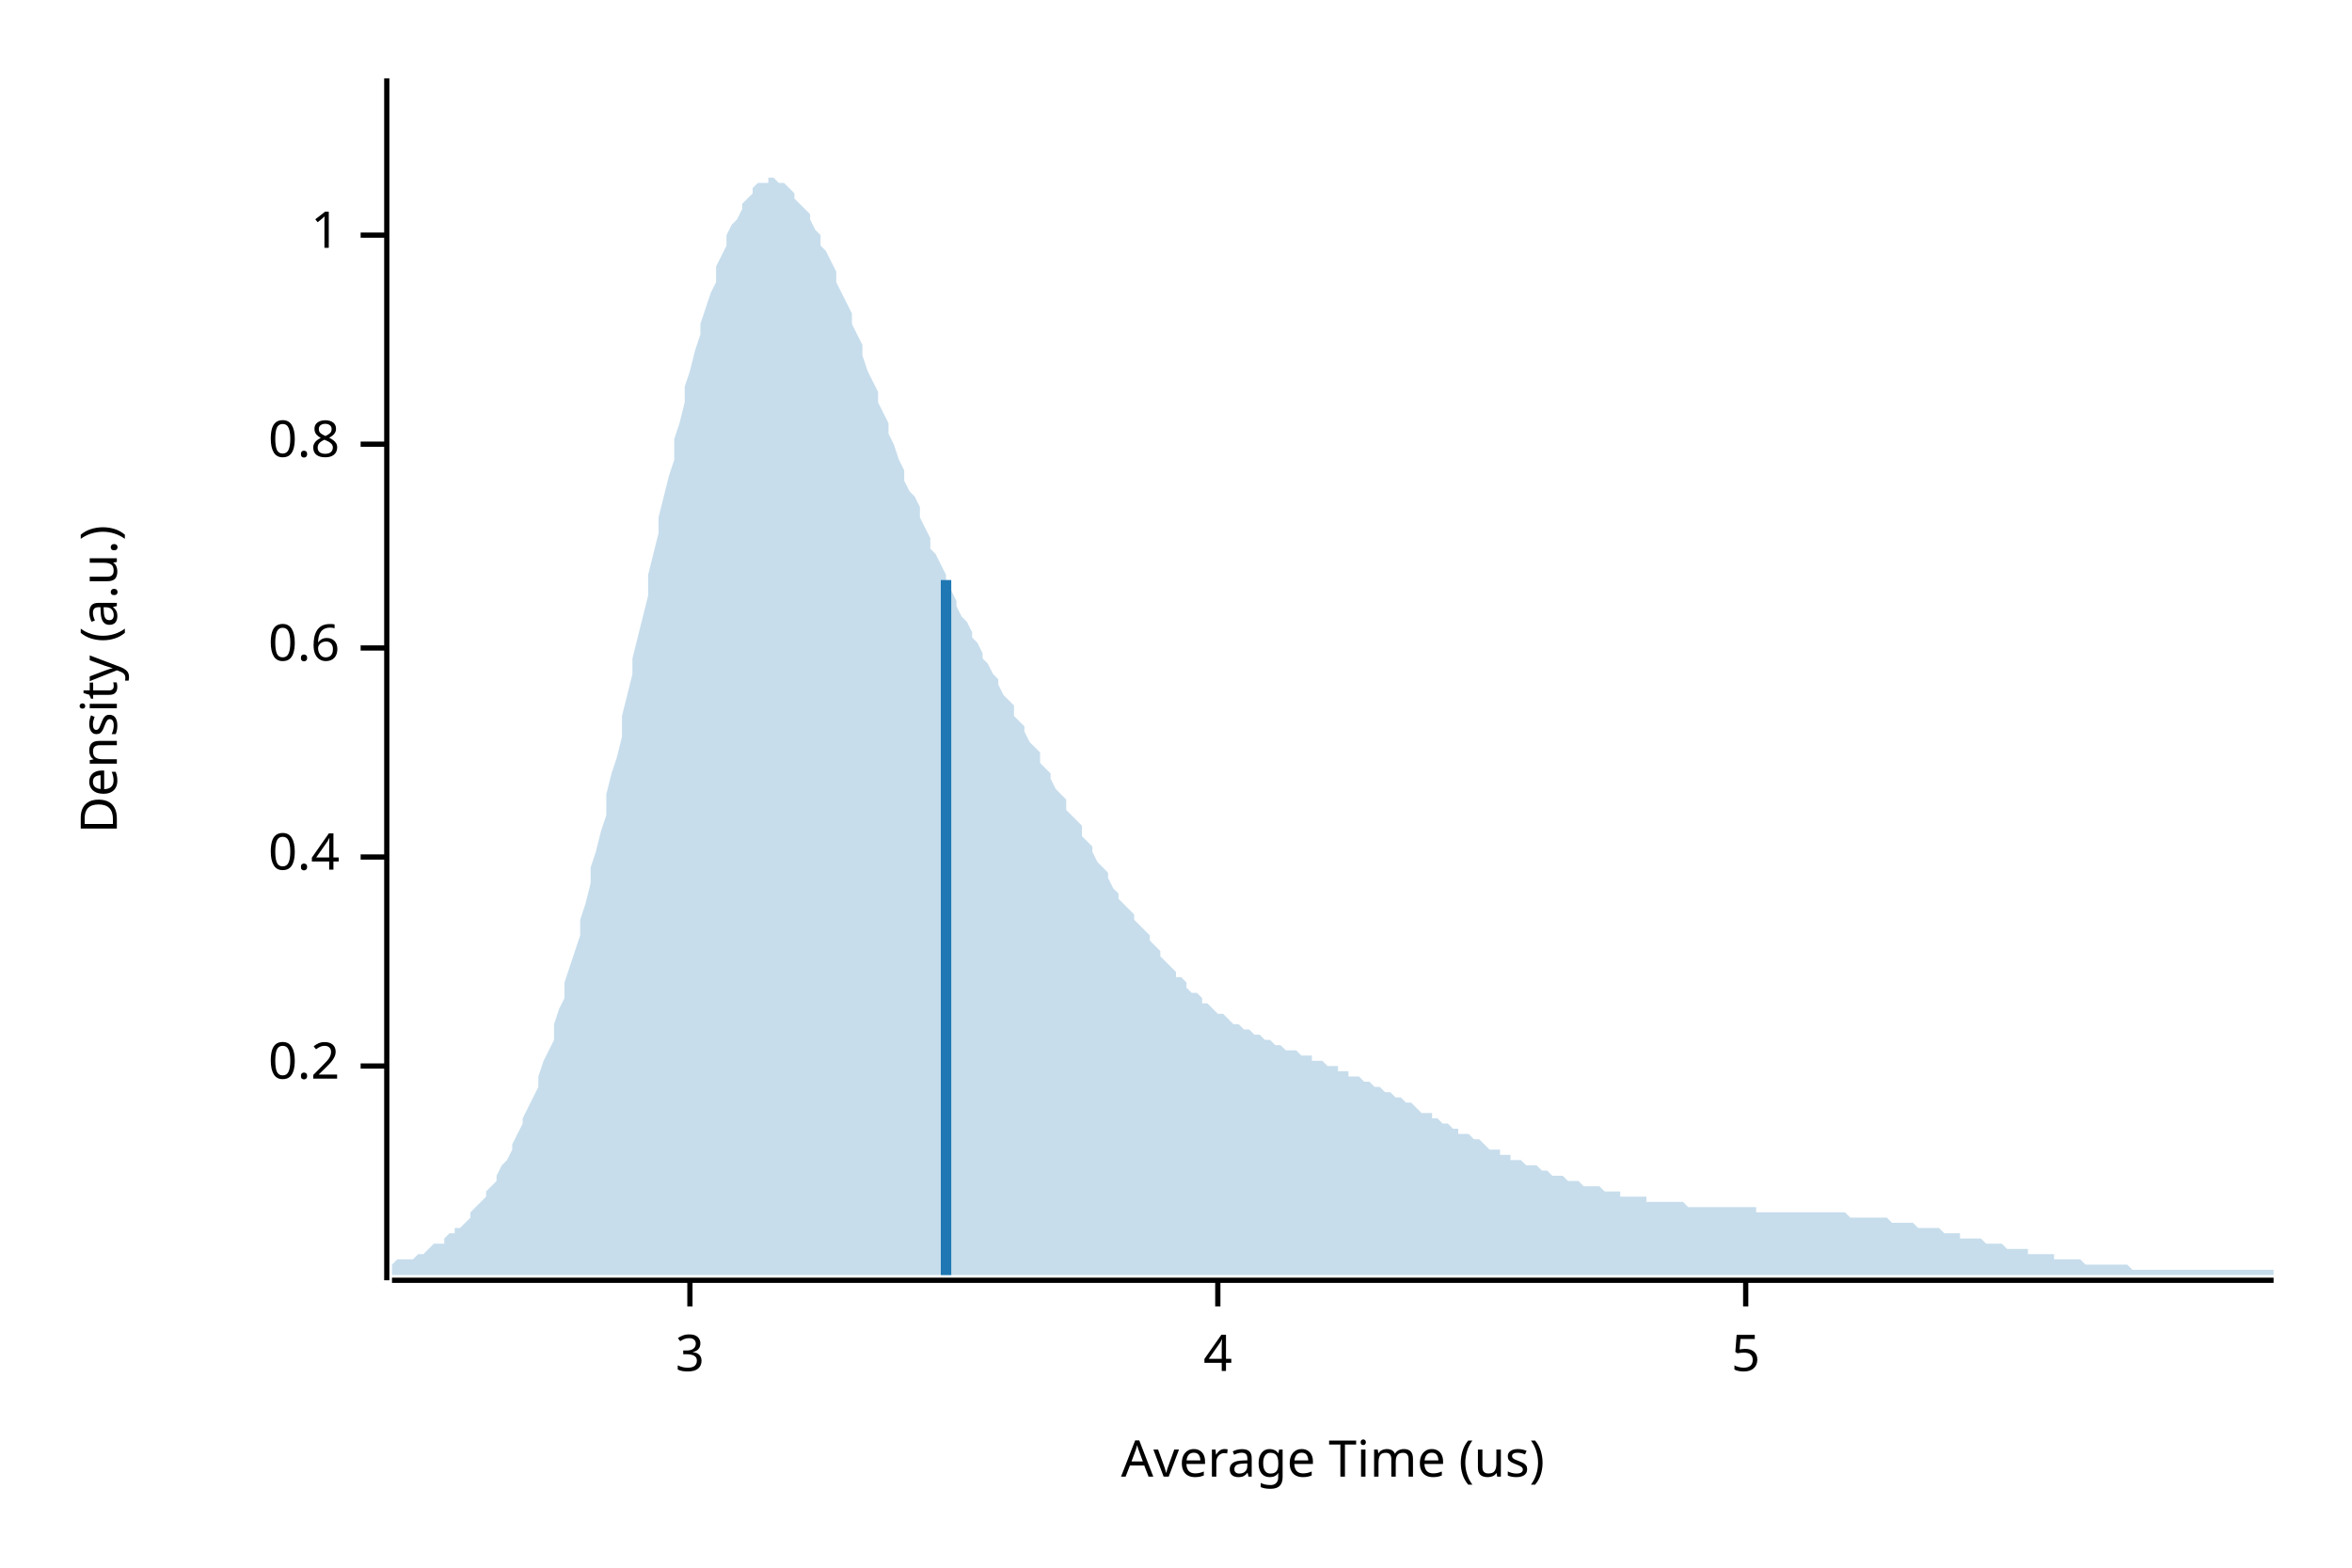
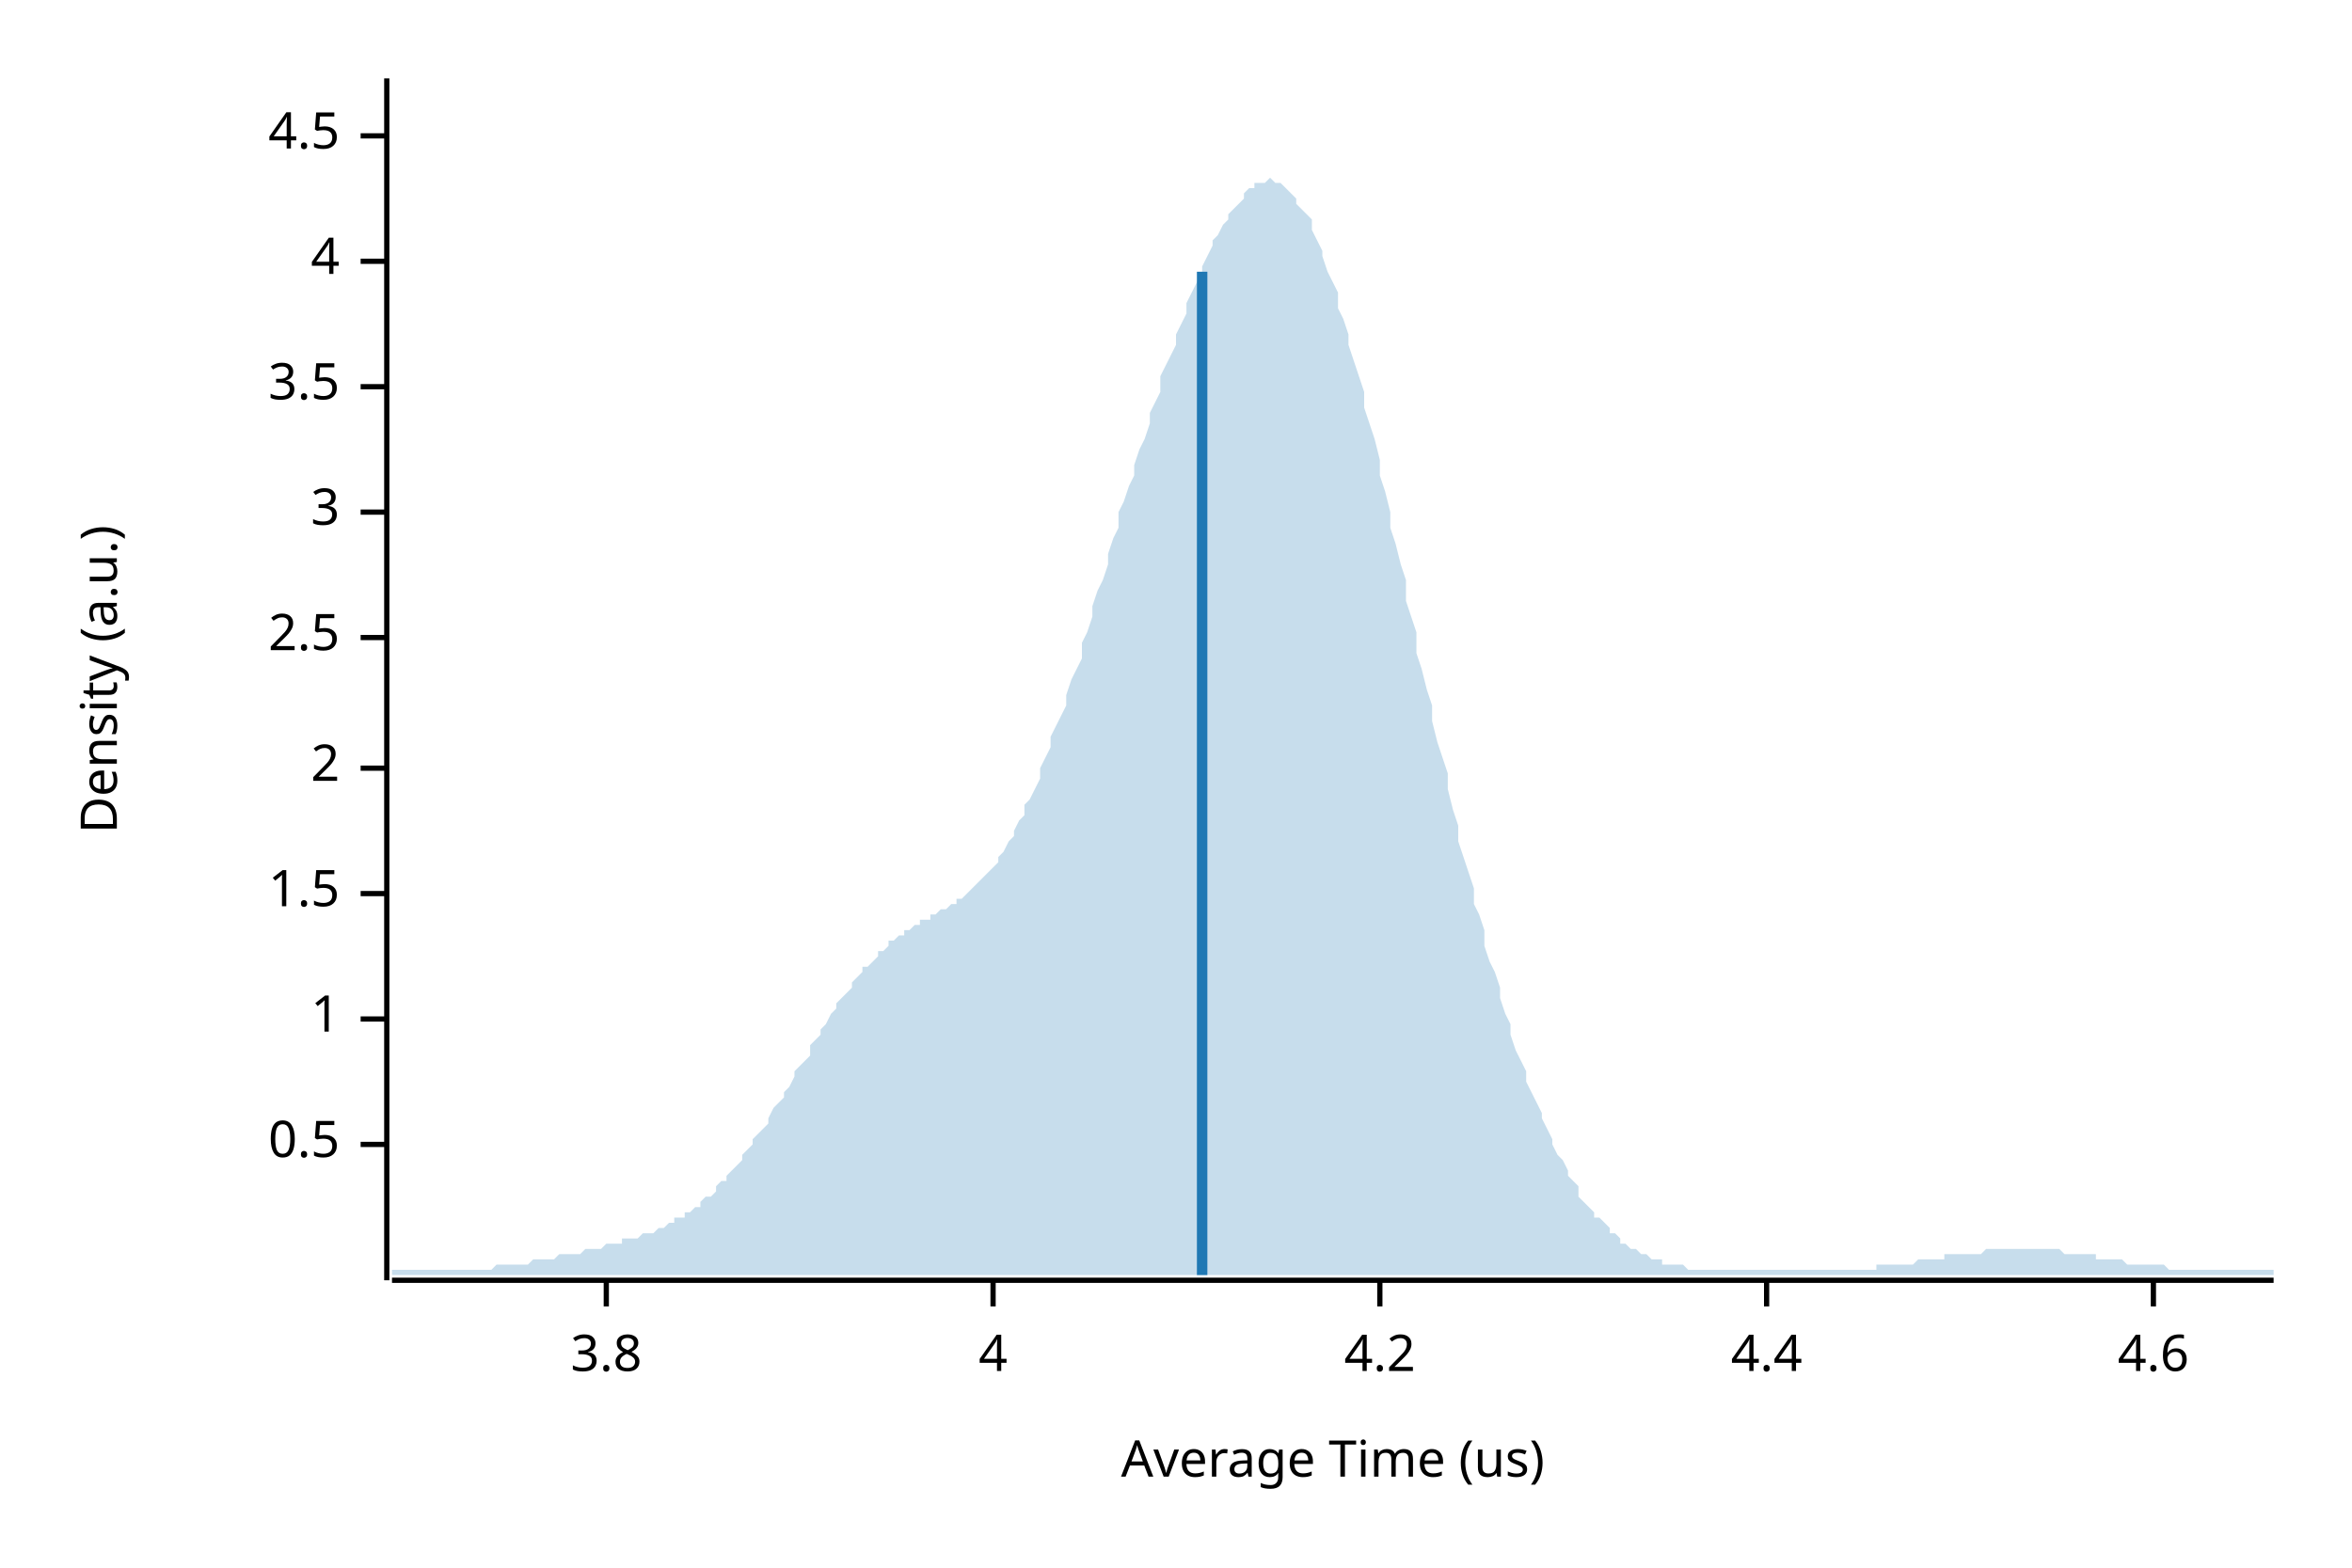
<svg xmlns="http://www.w3.org/2000/svg" width="450" height="300" viewBox="0 0 450 300">
  <text x="15" y="130" dy="0.76em" text-anchor="middle" font-family="sans-serif" font-size="9.677" opacity="1" fill="#000000" transform="rotate(270, 15, 130)">
Density (a.u.)
</text>
  <text x="255" y="285" dy="-0.5ex" text-anchor="middle" font-family="sans-serif" font-size="9.677" opacity="1" fill="#000000">
Average Time (us)
</text>
  <polyline fill="none" opacity="1" stroke="#000000" stroke-width="1" points="74,15 74,245 " />
-   <text x="65" y="204" dy="0.5ex" text-anchor="end" font-family="sans-serif" font-size="9.677" opacity="1" fill="#000000">
- 0.2
+   <text x="65" y="219" dy="0.5ex" text-anchor="end" font-family="sans-serif" font-size="9.677" opacity="1" fill="#000000">
+ 0.5
</text>
-   <polyline fill="none" opacity="1" stroke="#000000" stroke-width="1" points="69,204 74,204 " />
-   <text x="65" y="164" dy="0.5ex" text-anchor="end" font-family="sans-serif" font-size="9.677" opacity="1" fill="#000000">
- 0.4
- </text>
-   <polyline fill="none" opacity="1" stroke="#000000" stroke-width="1" points="69,164 74,164 " />
-   <text x="65" y="124" dy="0.5ex" text-anchor="end" font-family="sans-serif" font-size="9.677" opacity="1" fill="#000000">
- 0.6
- </text>
-   <polyline fill="none" opacity="1" stroke="#000000" stroke-width="1" points="69,124 74,124 " />
-   <text x="65" y="85" dy="0.5ex" text-anchor="end" font-family="sans-serif" font-size="9.677" opacity="1" fill="#000000">
- 0.8
- </text>
-   <polyline fill="none" opacity="1" stroke="#000000" stroke-width="1" points="69,85 74,85 " />
-   <text x="65" y="45" dy="0.5ex" text-anchor="end" font-family="sans-serif" font-size="9.677" opacity="1" fill="#000000">
+   <polyline fill="none" opacity="1" stroke="#000000" stroke-width="1" points="69,219 74,219 " />
+   <text x="65" y="195" dy="0.5ex" text-anchor="end" font-family="sans-serif" font-size="9.677" opacity="1" fill="#000000">
1
</text>
-   <polyline fill="none" opacity="1" stroke="#000000" stroke-width="1" points="69,45 74,45 " />
-   <polyline fill="none" opacity="1" stroke="#000000" stroke-width="1" points="75,245 435,245 " />
-   <text x="132" y="255" dy="0.76em" text-anchor="middle" font-family="sans-serif" font-size="9.677" opacity="1" fill="#000000">
+   <polyline fill="none" opacity="1" stroke="#000000" stroke-width="1" points="69,195 74,195 " />
+   <text x="65" y="171" dy="0.5ex" text-anchor="end" font-family="sans-serif" font-size="9.677" opacity="1" fill="#000000">
+ 1.5
+ </text>
+   <polyline fill="none" opacity="1" stroke="#000000" stroke-width="1" points="69,171 74,171 " />
+   <text x="65" y="147" dy="0.5ex" text-anchor="end" font-family="sans-serif" font-size="9.677" opacity="1" fill="#000000">
+ 2
+ </text>
+   <polyline fill="none" opacity="1" stroke="#000000" stroke-width="1" points="69,147 74,147 " />
+   <text x="65" y="122" dy="0.5ex" text-anchor="end" font-family="sans-serif" font-size="9.677" opacity="1" fill="#000000">
+ 2.5
+ </text>
+   <polyline fill="none" opacity="1" stroke="#000000" stroke-width="1" points="69,122 74,122 " />
+   <text x="65" y="98" dy="0.5ex" text-anchor="end" font-family="sans-serif" font-size="9.677" opacity="1" fill="#000000">
3
</text>
-   <polyline fill="none" opacity="1" stroke="#000000" stroke-width="1" points="132,245 132,250 " />
-   <text x="233" y="255" dy="0.76em" text-anchor="middle" font-family="sans-serif" font-size="9.677" opacity="1" fill="#000000">
+   <polyline fill="none" opacity="1" stroke="#000000" stroke-width="1" points="69,98 74,98 " />
+   <text x="65" y="74" dy="0.5ex" text-anchor="end" font-family="sans-serif" font-size="9.677" opacity="1" fill="#000000">
+ 3.5
+ </text>
+   <polyline fill="none" opacity="1" stroke="#000000" stroke-width="1" points="69,74 74,74 " />
+   <text x="65" y="50" dy="0.5ex" text-anchor="end" font-family="sans-serif" font-size="9.677" opacity="1" fill="#000000">
4
</text>
-   <polyline fill="none" opacity="1" stroke="#000000" stroke-width="1" points="233,245 233,250 " />
-   <text x="334" y="255" dy="0.76em" text-anchor="middle" font-family="sans-serif" font-size="9.677" opacity="1" fill="#000000">
- 5
+   <polyline fill="none" opacity="1" stroke="#000000" stroke-width="1" points="69,50 74,50 " />
+   <text x="65" y="26" dy="0.5ex" text-anchor="end" font-family="sans-serif" font-size="9.677" opacity="1" fill="#000000">
+ 4.5
</text>
-   <polyline fill="none" opacity="1" stroke="#000000" stroke-width="1" points="334,245 334,250 " />
-   <polygon opacity="0.25" fill="#1F78B4" points="75,242 75,242 76,241 77,241 77,241 78,241 79,241 80,240 80,240 81,240 82,239 82,239 83,238 84,238 85,238 85,237 86,236 87,236 87,235 88,235 89,234 90,233 90,232 91,231 92,230 93,229 93,228 94,227 95,226 95,225 96,223 97,222 98,220 98,219 99,217 100,215 100,214 101,212 102,210 103,208 103,206 104,203 105,201 106,199 106,196 107,193 108,191 108,188 109,185 110,182 111,179 111,176 112,173 113,169 113,166 114,163 115,159 116,156 116,152 117,148 118,145 119,141 119,137 120,133 121,129 121,126 122,122 123,118 124,114 124,110 125,106 126,102 126,99 127,95 128,91 129,88 129,84 130,81 131,77 131,74 132,71 133,67 134,64 134,62 135,59 136,56 137,54 137,51 138,49 139,47 139,45 140,43 141,42 142,40 142,39 143,38 144,37 144,36 145,35 146,35 147,35 147,34 148,34 149,35 150,35 150,35 151,36 152,37 152,38 153,39 154,40 155,41 155,42 156,44 157,45 157,47 158,48 159,50 160,52 160,54 161,56 162,58 163,60 163,62 164,64 165,66 165,68 166,71 167,73 168,75 168,77 169,79 170,81 170,83 171,85 172,88 173,90 173,92 174,94 175,95 176,97 176,99 177,101 178,103 178,105 179,106 180,108 181,110 181,111 182,113 183,115 183,116 184,118 185,119 186,121 186,122 187,123 188,125 188,126 189,127 190,129 191,130 191,131 192,133 193,134 194,135 194,137 195,138 196,139 196,140 197,142 198,143 199,144 199,146 200,147 201,148 201,149 202,151 203,152 204,153 204,155 205,156 206,157 207,158 207,160 208,161 209,162 209,163 210,165 211,166 212,167 212,168 213,170 214,171 214,172 215,173 216,174 217,175 217,176 218,177 219,178 220,179 220,180 221,181 222,182 222,183 223,184 224,185 225,186 225,187 226,187 227,188 227,189 228,190 229,190 230,191 230,192 231,192 232,193 232,193 233,194 234,194 235,195 235,195 236,196 237,196 238,197 238,197 239,197 240,198 240,198 241,198 242,199 243,199 243,199 244,200 245,200 245,200 246,201 247,201 248,201 248,201 249,202 250,202 251,202 251,203 252,203 253,203 253,203 254,204 255,204 256,204 256,205 257,205 258,205 258,206 259,206 260,206 261,207 261,207 262,207 263,208 264,208 264,208 265,209 266,209 266,209 267,210 268,210 269,211 269,211 270,211 271,212 271,212 272,213 273,213 274,213 274,214 275,214 276,215 277,215 277,215 278,216 279,216 279,217 280,217 281,217 282,218 282,218 283,218 284,219 284,219 285,220 286,220 287,220 287,221 288,221 289,221 289,222 290,222 291,222 292,223 292,223 293,223 294,223 295,224 295,224 296,224 297,225 297,225 298,225 299,225 300,226 300,226 301,226 302,226 302,226 303,227 304,227 305,227 305,227 306,227 307,228 308,228 308,228 309,228 310,228 310,229 311,229 312,229 313,229 313,229 314,229 315,229 315,230 316,230 317,230 318,230 318,230 319,230 320,230 321,230 321,230 322,230 323,231 323,231 324,231 325,231 326,231 326,231 327,231 328,231 328,231 329,231 330,231 331,231 331,231 332,231 333,231 333,231 334,231 335,231 336,231 336,232 337,232 338,232 339,232 339,232 340,232 341,232 341,232 342,232 343,232 344,232 344,232 345,232 346,232 346,232 347,232 348,232 349,232 349,232 350,232 351,232 352,232 352,232 353,232 354,233 354,233 355,233 356,233 357,233 357,233 358,233 359,233 359,233 360,233 361,233 362,234 362,234 363,234 364,234 365,234 365,234 366,234 367,235 367,235 368,235 369,235 370,235 370,235 371,235 372,236 372,236 373,236 374,236 375,236 375,237 376,237 377,237 378,237 378,237 379,237 380,238 380,238 381,238 382,238 383,238 383,238 384,239 385,239 385,239 386,239 387,239 388,239 388,240 389,240 390,240 390,240 391,240 392,240 393,240 393,241 394,241 395,241 396,241 396,241 397,241 398,241 398,241 399,242 400,242 401,242 401,242 402,242 403,242 403,242 404,242 405,242 406,242 406,242 407,242 408,243 409,243 409,243 410,243 411,243 411,243 412,243 413,243 414,243 414,243 415,243 416,243 416,243 417,243 418,243 419,243 419,243 420,243 421,243 422,243 422,243 423,243 424,243 424,243 425,243 426,243 427,243 427,243 428,243 429,243 429,243 430,243 431,243 432,243 432,243 433,243 434,243 435,243 435,244 75,244 " />
-   <polyline fill="none" opacity="1" stroke="#1F78B4" stroke-width="2" points="181,244 181,111 " />
+   <polyline fill="none" opacity="1" stroke="#000000" stroke-width="1" points="69,26 74,26 " />
+   <polyline fill="none" opacity="1" stroke="#000000" stroke-width="1" points="75,245 435,245 " />
+   <text x="116" y="255" dy="0.76em" text-anchor="middle" font-family="sans-serif" font-size="9.677" opacity="1" fill="#000000">
+ 3.8
+ </text>
+   <polyline fill="none" opacity="1" stroke="#000000" stroke-width="1" points="116,245 116,250 " />
+   <text x="190" y="255" dy="0.76em" text-anchor="middle" font-family="sans-serif" font-size="9.677" opacity="1" fill="#000000">
+ 4
+ </text>
+   <polyline fill="none" opacity="1" stroke="#000000" stroke-width="1" points="190,245 190,250 " />
+   <text x="264" y="255" dy="0.76em" text-anchor="middle" font-family="sans-serif" font-size="9.677" opacity="1" fill="#000000">
+ 4.2
+ </text>
+   <polyline fill="none" opacity="1" stroke="#000000" stroke-width="1" points="264,245 264,250 " />
+   <text x="338" y="255" dy="0.76em" text-anchor="middle" font-family="sans-serif" font-size="9.677" opacity="1" fill="#000000">
+ 4.4
+ </text>
+   <polyline fill="none" opacity="1" stroke="#000000" stroke-width="1" points="338,245 338,250 " />
+   <text x="412" y="255" dy="0.76em" text-anchor="middle" font-family="sans-serif" font-size="9.677" opacity="1" fill="#000000">
+ 4.6
+ </text>
+   <polyline fill="none" opacity="1" stroke="#000000" stroke-width="1" points="412,245 412,250 " />
+   <polygon opacity="0.25" fill="#1F78B4" points="75,243 75,243 76,243 77,243 77,243 78,243 79,243 80,243 80,243 81,243 82,243 82,243 83,243 84,243 85,243 85,243 86,243 87,243 87,243 88,243 89,243 90,243 90,243 91,243 92,243 93,243 93,243 94,243 95,242 95,242 96,242 97,242 98,242 98,242 99,242 100,242 100,242 101,242 102,241 103,241 103,241 104,241 105,241 106,241 106,241 107,240 108,240 108,240 109,240 110,240 111,240 111,240 112,239 113,239 113,239 114,239 115,239 116,238 116,238 117,238 118,238 119,238 119,237 120,237 121,237 121,237 122,237 123,236 124,236 124,236 125,236 126,235 126,235 127,235 128,234 129,234 129,233 130,233 131,233 131,232 132,232 133,231 134,231 134,230 135,229 136,229 137,228 137,227 138,226 139,226 139,225 140,224 141,223 142,222 142,221 143,220 144,219 144,218 145,217 146,216 147,215 147,214 148,212 149,211 150,210 150,209 151,208 152,206 152,205 153,204 154,203 155,202 155,200 156,199 157,198 157,197 158,196 159,194 160,193 160,192 161,191 162,190 163,189 163,188 164,187 165,186 165,185 166,185 167,184 168,183 168,182 169,182 170,181 170,180 171,180 172,179 173,179 173,178 174,178 175,177 176,177 176,176 177,176 178,176 178,175 179,175 180,174 181,174 181,174 182,173 183,173 183,172 184,172 185,171 186,170 186,170 187,169 188,168 188,168 189,167 190,166 191,165 191,164 192,163 193,161 194,160 194,159 195,157 196,156 196,154 197,153 198,151 199,149 199,147 200,145 201,143 201,141 202,139 203,137 204,135 204,133 205,130 206,128 207,126 207,123 208,121 209,118 209,116 210,113 211,111 212,108 212,106 213,103 214,101 214,98 215,96 216,93 217,91 217,89 218,86 219,84 220,81 220,79 221,77 222,75 222,72 223,70 224,68 225,66 225,64 226,62 227,60 227,58 228,56 229,54 230,52 230,51 231,49 232,47 232,46 233,45 234,43 235,42 235,41 236,40 237,39 238,38 238,37 239,36 240,36 240,35 241,35 242,35 243,34 243,34 244,35 245,35 245,35 246,36 247,37 248,38 248,39 249,40 250,41 251,42 251,44 252,46 253,48 253,49 254,52 255,54 256,56 256,59 257,61 258,64 258,66 259,69 260,72 261,75 261,78 262,81 263,84 264,88 264,91 265,94 266,98 266,101 267,104 268,108 269,111 269,115 270,118 271,121 271,125 272,128 273,132 274,135 274,138 275,142 276,145 277,148 277,151 278,155 279,158 279,161 280,164 281,167 282,170 282,173 283,175 284,178 284,181 285,184 286,186 287,189 287,191 288,194 289,196 289,198 290,201 291,203 292,205 292,207 293,209 294,211 295,213 295,214 296,216 297,218 297,219 298,221 299,222 300,224 300,225 301,226 302,227 302,229 303,230 304,231 305,232 305,233 306,233 307,234 308,235 308,236 309,236 310,237 310,238 311,238 312,239 313,239 313,239 314,240 315,240 315,240 316,241 317,241 318,241 318,242 319,242 320,242 321,242 321,242 322,242 323,243 323,243 324,243 325,243 326,243 326,243 327,243 328,243 328,243 329,243 330,243 331,243 331,243 332,243 333,243 333,243 334,243 335,243 336,243 336,243 337,243 338,243 339,243 339,243 340,243 341,243 341,243 342,243 343,243 344,243 344,243 345,243 346,243 346,243 347,243 348,243 349,243 349,243 350,243 351,243 352,243 352,243 353,243 354,243 354,243 355,243 356,243 357,243 357,243 358,243 359,243 359,242 360,242 361,242 362,242 362,242 363,242 364,242 365,242 365,242 366,242 367,241 367,241 368,241 369,241 370,241 370,241 371,241 372,241 372,240 373,240 374,240 375,240 375,240 376,240 377,240 378,240 378,240 379,240 380,239 380,239 381,239 382,239 383,239 383,239 384,239 385,239 385,239 386,239 387,239 388,239 388,239 389,239 390,239 390,239 391,239 392,239 393,239 393,239 394,239 395,240 396,240 396,240 397,240 398,240 398,240 399,240 400,240 401,240 401,241 402,241 403,241 403,241 404,241 405,241 406,241 406,241 407,242 408,242 409,242 409,242 410,242 411,242 411,242 412,242 413,242 414,242 414,242 415,243 416,243 416,243 417,243 418,243 419,243 419,243 420,243 421,243 422,243 422,243 423,243 424,243 424,243 425,243 426,243 427,243 427,243 428,243 429,243 429,243 430,243 431,243 432,243 432,243 433,243 434,243 435,243 435,244 75,244 " />
+   <polyline fill="none" opacity="1" stroke="#1F78B4" stroke-width="2" points="230,244 230,52 " />
</svg>
